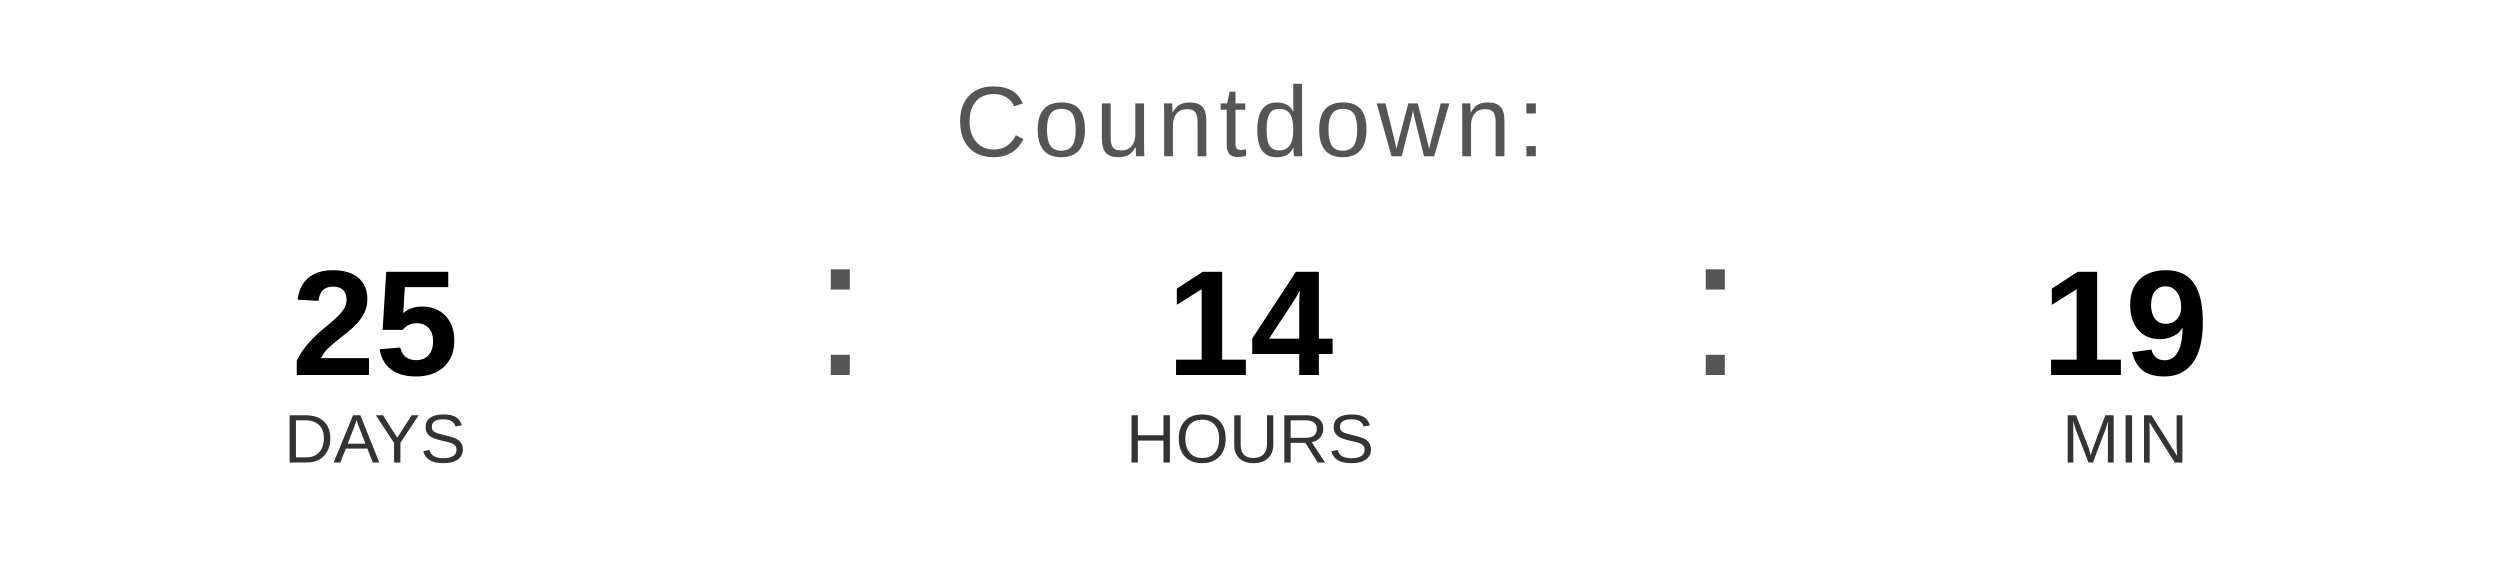
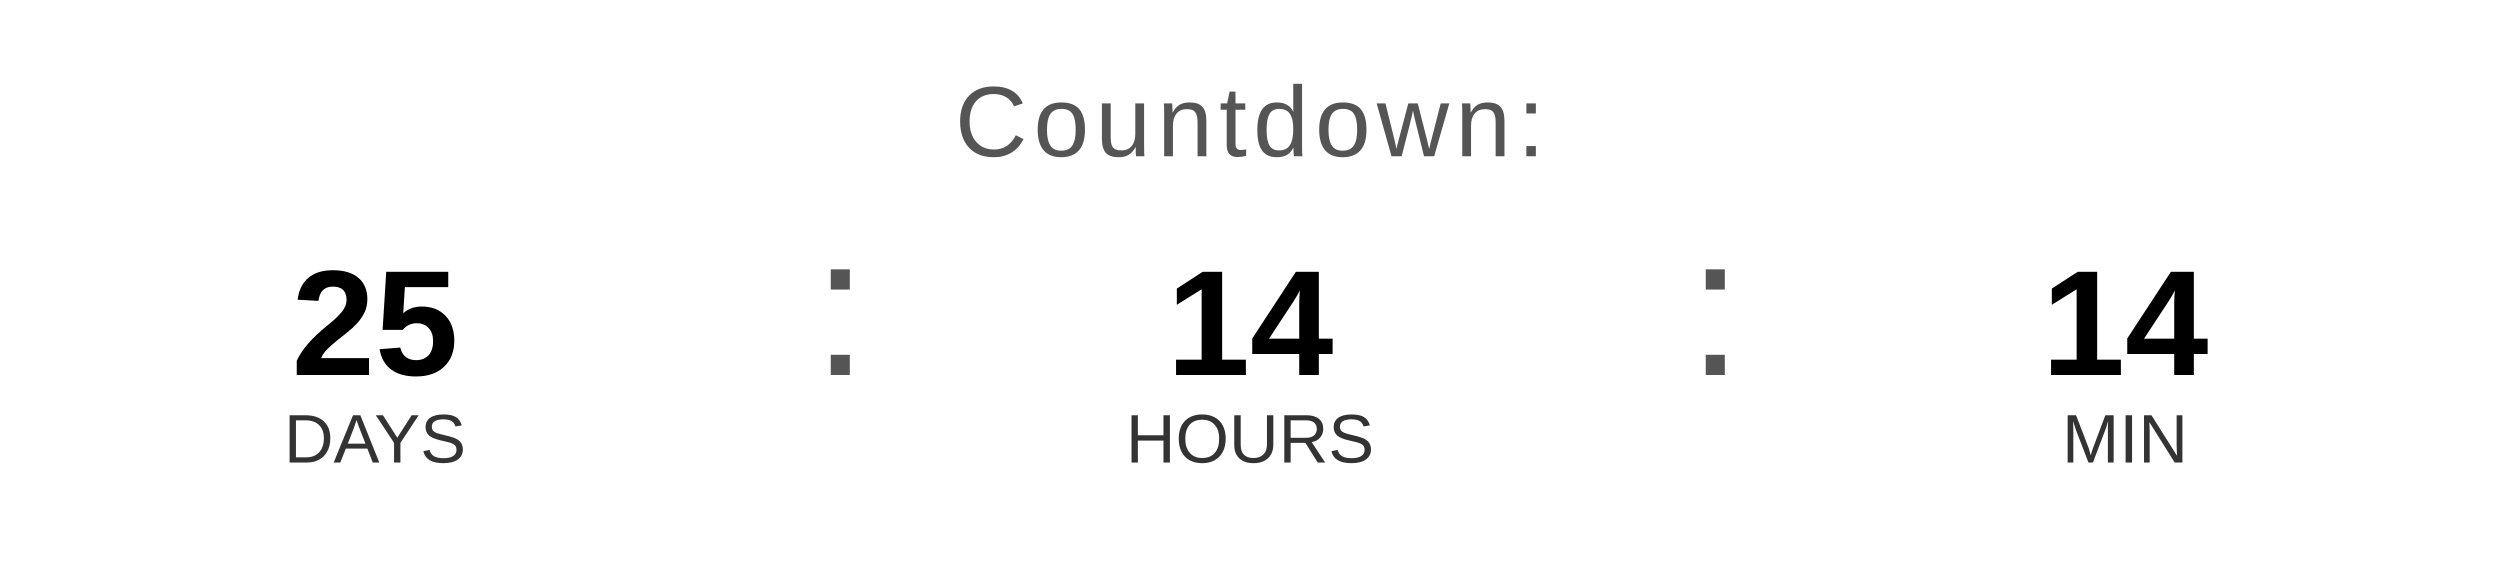
<svg xmlns="http://www.w3.org/2000/svg" width="400" height="90" viewBox="0 0 400 90">
  <text x="200" y="25" font-family="Arial, Helvetica, sans-serif" font-size="16" fill="#555555" text-anchor="middle" letter-spacing="1">
    Countdown:
  </text>
  <text x="60" y="60" font-family="Arial, Helvetica, sans-serif" font-size="24" font-weight="bold" fill="#000000" text-anchor="middle">25</text>
  <text x="60" y="74" font-family="Arial, Helvetica, sans-serif" font-size="11" fill="#333333" text-anchor="middle">DAYS</text>
  <text x="130" y="60" font-family="Arial, sans-serif" font-size="32" fill="#555555">:</text>
  <text x="200" y="60" font-family="Arial, Helvetica, sans-serif" font-size="24" font-weight="bold" fill="#000000" text-anchor="middle">14</text>
  <text x="200" y="74" font-family="Arial, Helvetica, sans-serif" font-size="11" fill="#333333" text-anchor="middle">HOURS</text>
  <text x="270" y="60" font-family="Arial, sans-serif" font-size="32" fill="#555555">:</text>
-   <text x="340" y="60" font-family="Arial, Helvetica, sans-serif" font-size="24" font-weight="bold" fill="#000000" text-anchor="middle">19</text>
+   <text x="340" y="60" font-family="Arial, Helvetica, sans-serif" font-size="24" font-weight="bold" fill="#000000" text-anchor="middle">14</text>
  <text x="340" y="74" font-family="Arial, Helvetica, sans-serif" font-size="11" fill="#333333" text-anchor="middle">MIN</text>
</svg>
